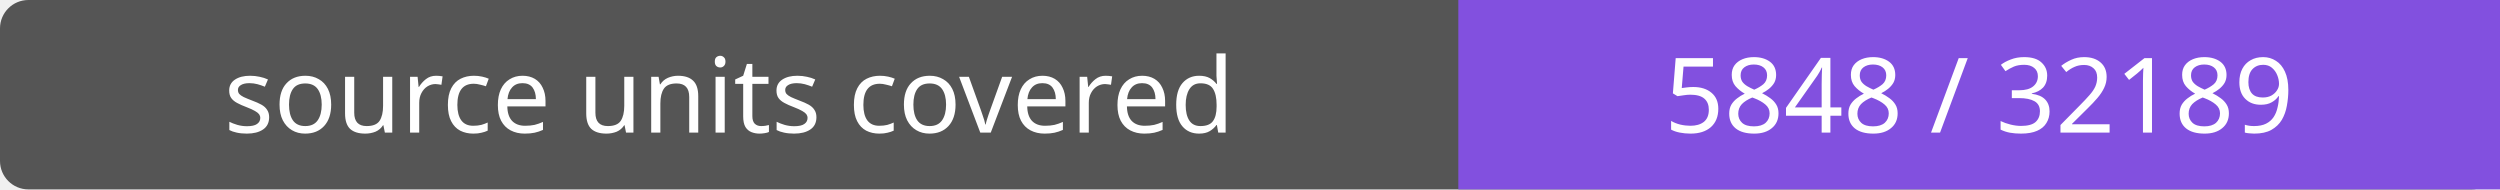
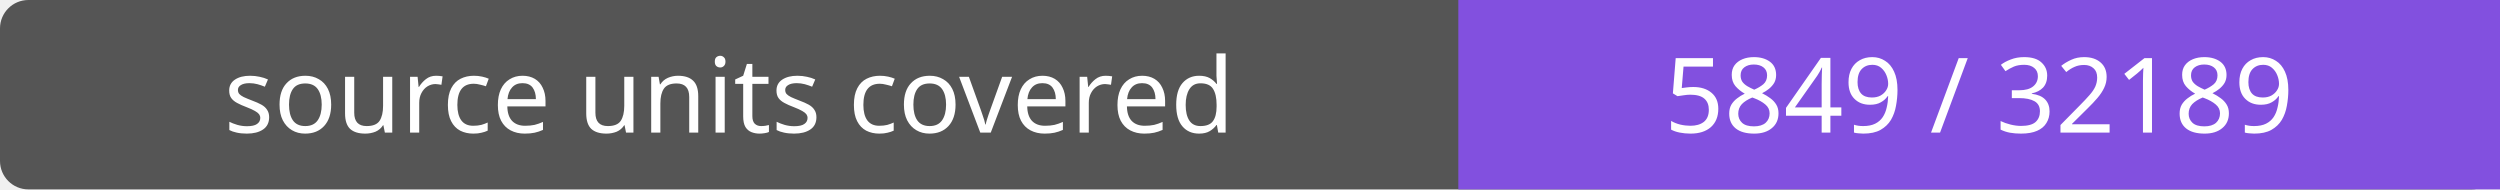
- <svg xmlns="http://www.w3.org/2000/svg" width="264" height="20" role="img" aria-label="source units covered: 5848 / 32189">
+ <svg xmlns="http://www.w3.org/2000/svg" width="264" height="20" role="img" aria-label="source units covered: 5849 / 32189">
  <rect width="264" height="20" rx="3" fill="#555" />
  <path fill="#8250df" d="M154 0h110v20H154z" />
  <g fill="#fff" text-anchor="middle" font-family="Verdana,sans-serif" font-size="11">
    <text x="77.0" y="14">source units covered</text>
-     <text x="209.0" y="14">5848 / 32189</text>
+     <text x="209.0" y="14">5849 / 32189</text>
  </g>
</svg>
